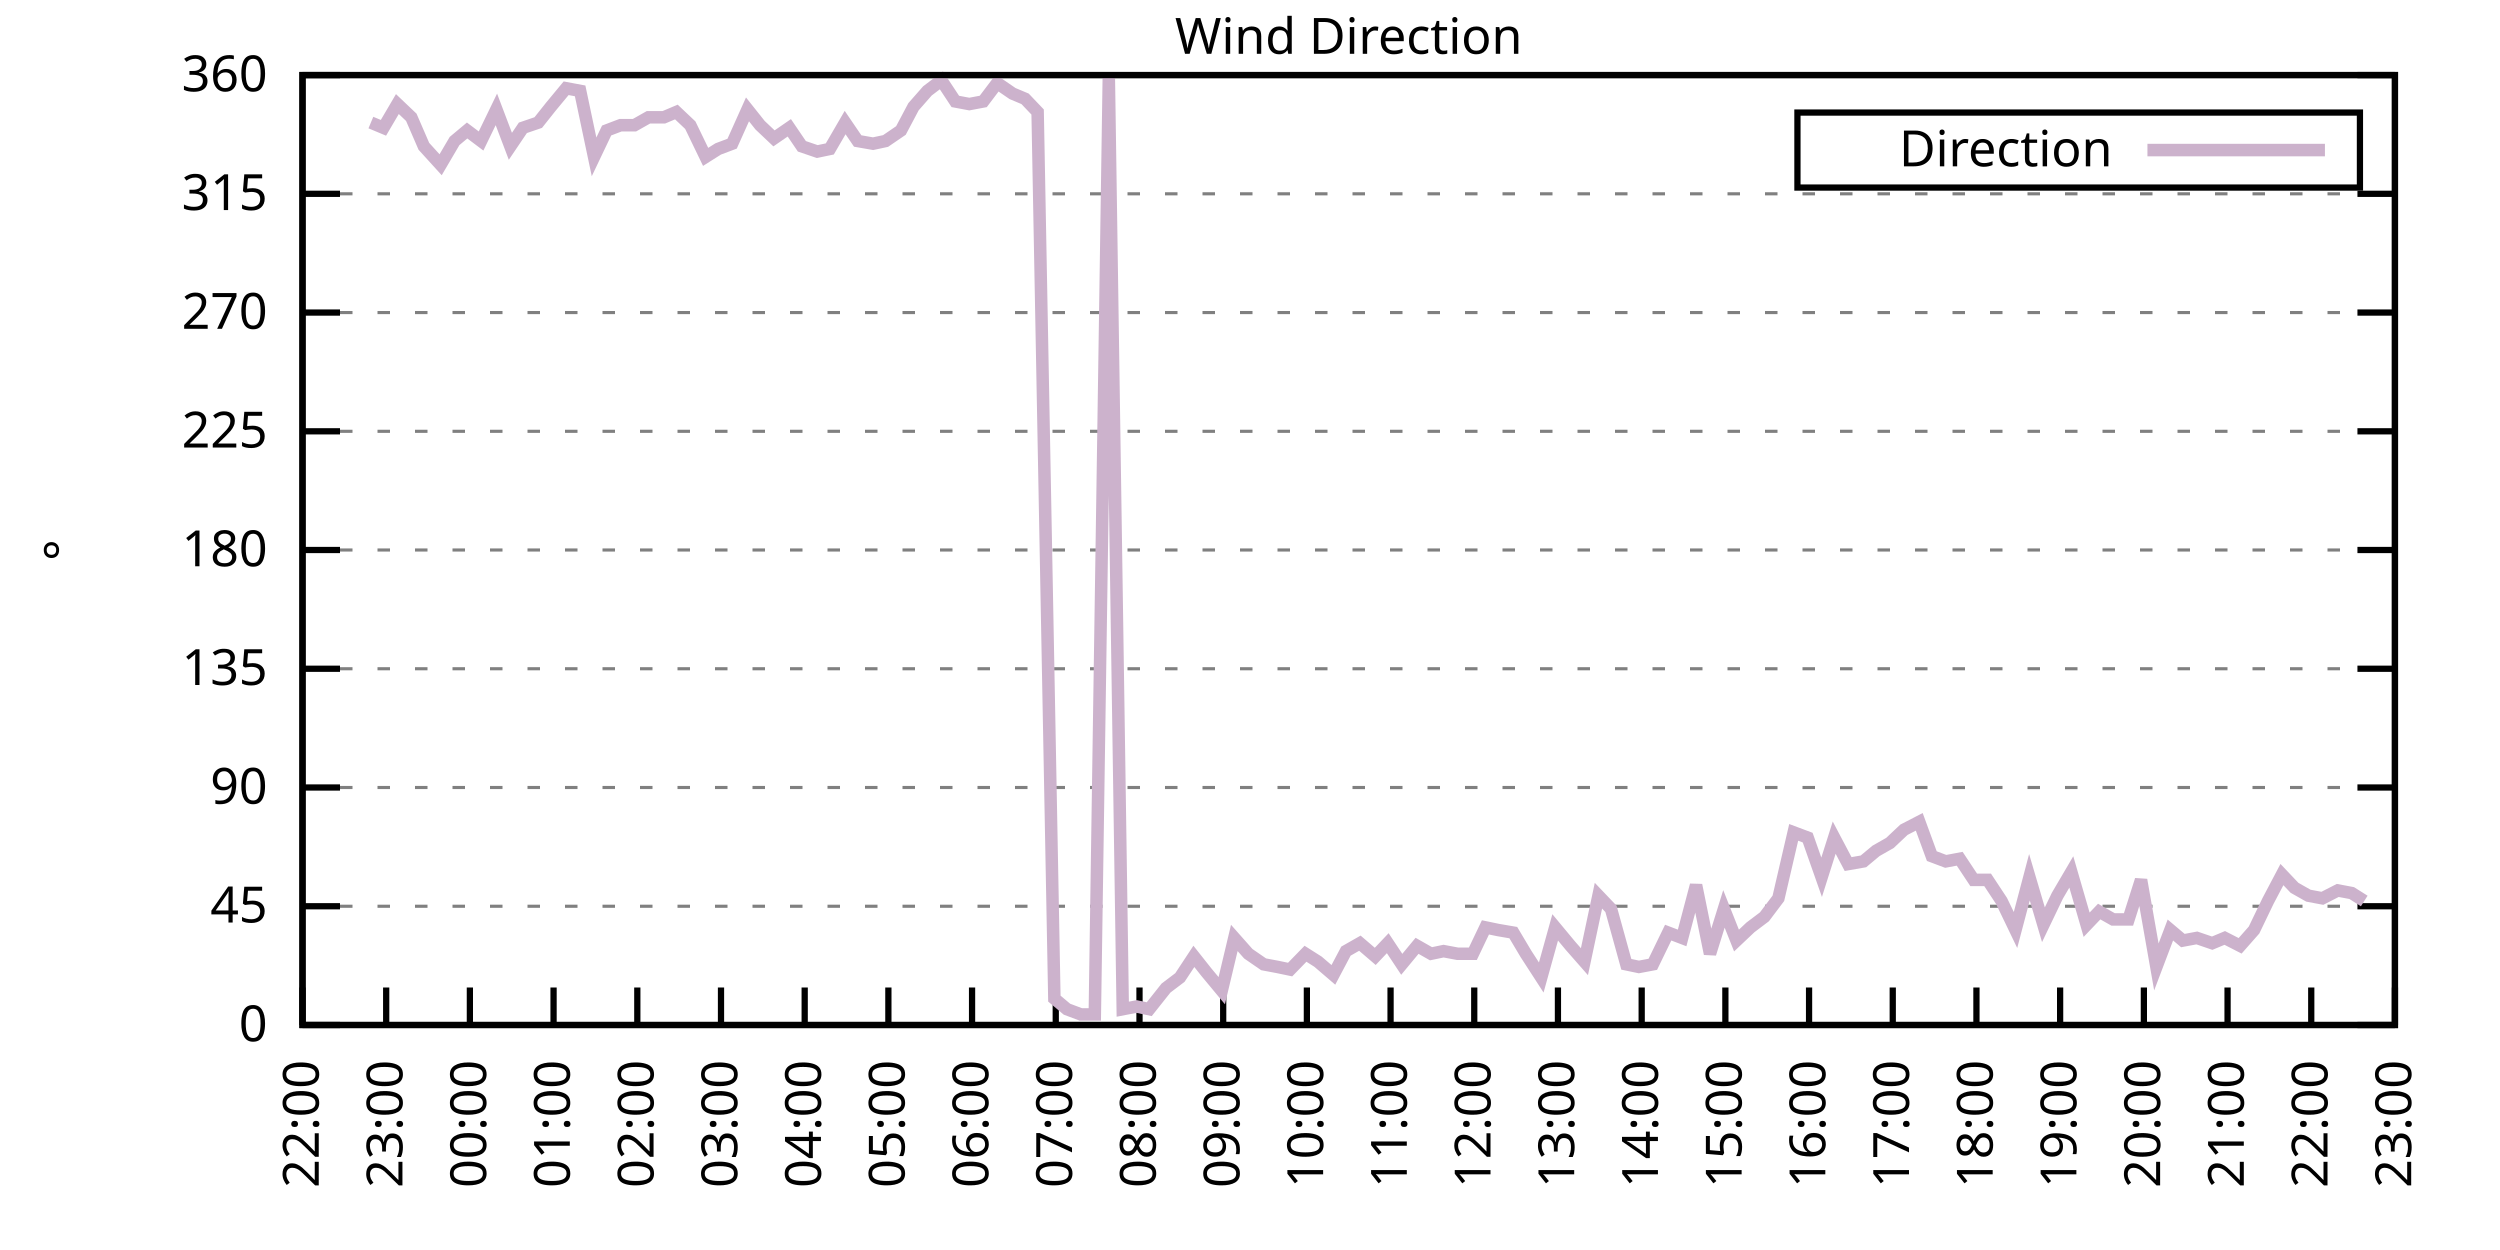
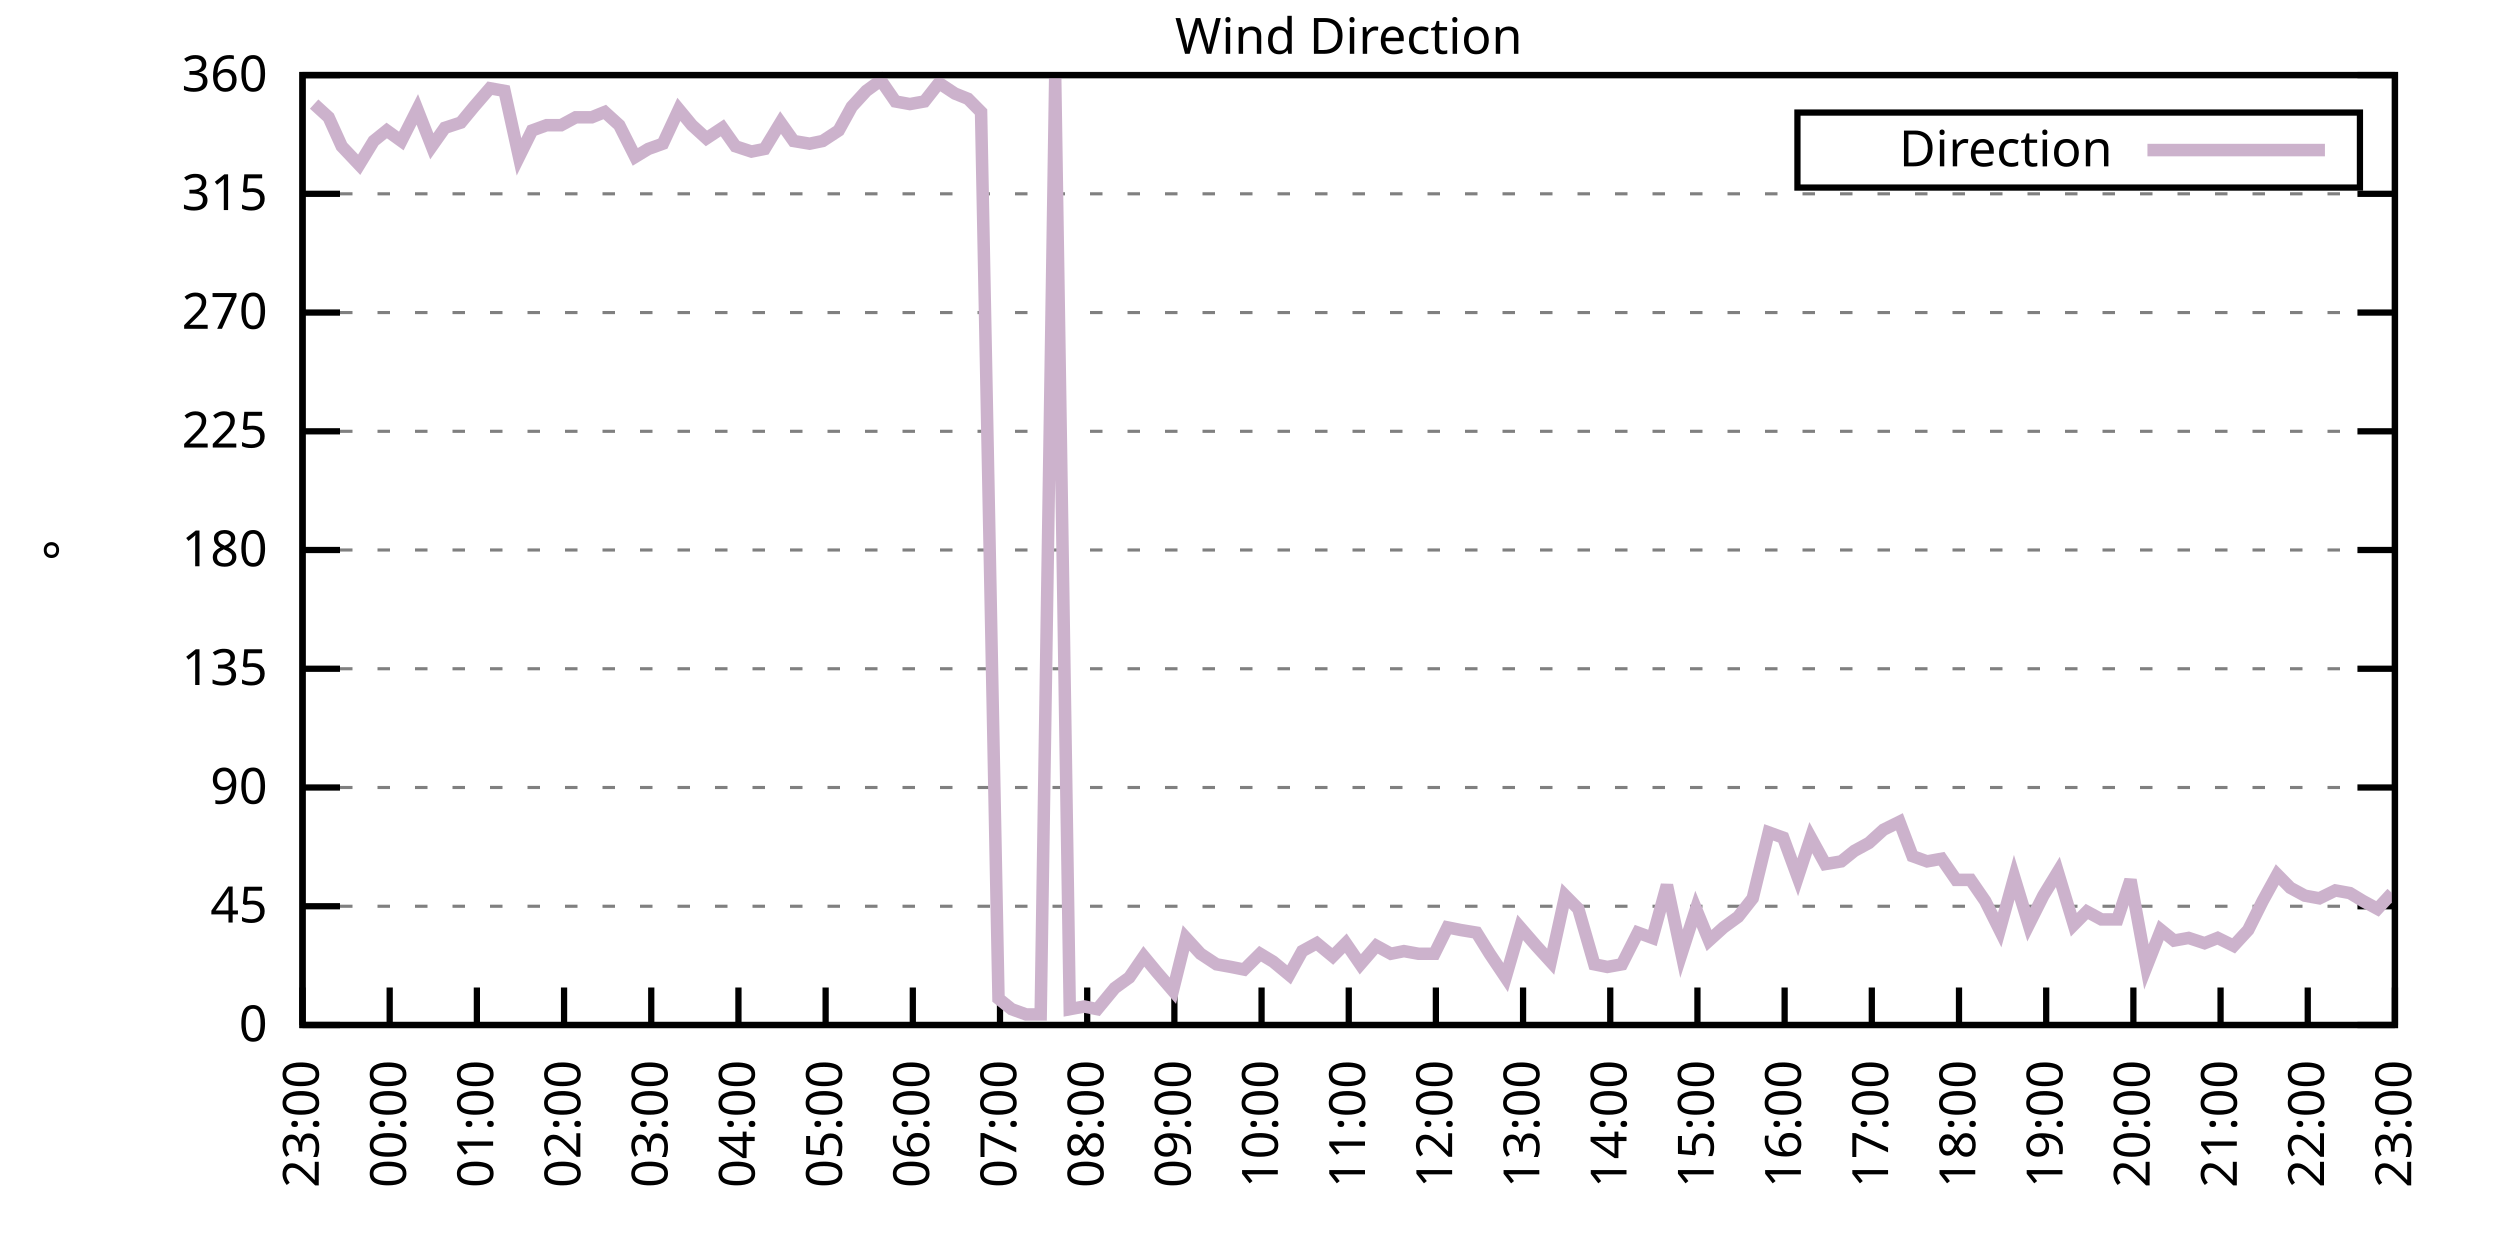
<svg xmlns="http://www.w3.org/2000/svg" xmlns:xlink="http://www.w3.org/1999/xlink" width="400" height="200" viewBox="0 0 400 200">
  <g id="gnuplot_canvas">
    <rect x="0" y="0" width="400" height="200" fill="none" />
    <defs>
      <circle id="gpDot" r="0.5" stroke-width="0.5" stroke="currentColor" />
      <path id="gpPt0" stroke-width="0.333" stroke="currentColor" d="M-1,0 h2 M0,-1 v2" />
      <path id="gpPt1" stroke-width="0.333" stroke="currentColor" d="M-1,-1 L1,1 M1,-1 L-1,1" />
      <path id="gpPt2" stroke-width="0.333" stroke="currentColor" d="M-1,0 L1,0 M0,-1 L0,1 M-1,-1 L1,1 M-1,1 L1,-1" />
      <rect id="gpPt3" stroke-width="0.333" stroke="currentColor" x="-1" y="-1" width="2" height="2" />
      <rect id="gpPt4" stroke-width="0.333" stroke="currentColor" fill="currentColor" x="-1" y="-1" width="2" height="2" />
      <circle id="gpPt5" stroke-width="0.333" stroke="currentColor" cx="0" cy="0" r="1" />
      <use xlink:href="#gpPt5" id="gpPt6" fill="currentColor" stroke="none" />
      <path id="gpPt7" stroke-width="0.333" stroke="currentColor" d="M0,-1.33 L-1.33,0.67 L1.33,0.67 z" />
      <use xlink:href="#gpPt7" id="gpPt8" fill="currentColor" stroke="none" />
      <use xlink:href="#gpPt7" id="gpPt9" stroke="currentColor" transform="rotate(180)" />
      <use xlink:href="#gpPt9" id="gpPt10" fill="currentColor" stroke="none" />
      <use xlink:href="#gpPt3" id="gpPt11" stroke="currentColor" transform="rotate(45)" />
      <use xlink:href="#gpPt11" id="gpPt12" fill="currentColor" stroke="none" />
      <path id="gpPt13" stroke-width="0.333" stroke="currentColor" d="M0,1.330 L1.265,0.411 L0.782,-1.067 L-0.782,-1.076 L-1.265,0.411 z" />
      <use xlink:href="#gpPt13" id="gpPt14" fill="currentColor" stroke="none" />
      <filter id="textbox" filterUnits="objectBoundingBox" x="0" y="0" height="1" width="1">
        <feFlood flood-color="white" flood-opacity="1" result="bgnd" />
        <feComposite in="SourceGraphic" in2="bgnd" operator="atop" />
      </filter>
      <filter id="greybox" filterUnits="objectBoundingBox" x="0" y="0" height="1" width="1">
        <feFlood flood-color="lightgrey" flood-opacity="1" result="grey" />
        <feComposite in="SourceGraphic" in2="grey" operator="atop" />
      </filter>
    </defs>
    <g fill="none" color="white" stroke="currentColor" stroke-width="1.00" stroke-linecap="butt" stroke-linejoin="miter">
</g>
    <g fill="none" color="black" stroke="currentColor" stroke-width="1.00" stroke-linecap="butt" stroke-linejoin="miter">
      <g stroke="none" shape-rendering="crispEdges">
        <polygon fill="rgb(255, 255, 255)" points="48.40,164.00 383.18,164.00 383.18,12.02 48.40,12.02 " />
      </g>
    </g>
    <g fill="none" color="black" stroke="currentColor" stroke-width="1.00" stroke-linecap="butt" stroke-linejoin="miter">
</g>
    <g fill="none" color="black" stroke="black" stroke-width="0.50" stroke-linecap="butt" stroke-linejoin="miter">
</g>
    <g fill="none" color="gray" stroke="currentColor" stroke-width="0.50" stroke-linecap="butt" stroke-linejoin="miter">
      <path stroke="gray" stroke-dasharray="2,4" class="gridline" d="M48.40,164.00 L383.19,164.00  " />
    </g>
    <g fill="none" color="gray" stroke="gray" stroke-width="1.00" stroke-linecap="butt" stroke-linejoin="miter">
</g>
    <g fill="none" color="black" stroke="currentColor" stroke-width="1.00" stroke-linecap="butt" stroke-linejoin="miter">
      <path stroke="black" d="M48.40,164.00 L54.40,164.00 M383.19,164.00 L377.19,164.00  " />
      <g transform="translate(42.80,166.60)" stroke="none" fill="black" font-family="Sans" font-size="8.00" text-anchor="end">
        <text>
          <tspan font-family="Sans"> 0</tspan>
        </text>
      </g>
    </g>
    <g fill="none" color="black" stroke="currentColor" stroke-width="1.00" stroke-linecap="butt" stroke-linejoin="miter">
</g>
    <g fill="none" color="black" stroke="black" stroke-width="0.50" stroke-linecap="butt" stroke-linejoin="miter">
</g>
    <g fill="none" color="gray" stroke="currentColor" stroke-width="0.50" stroke-linecap="butt" stroke-linejoin="miter">
      <path stroke="gray" stroke-dasharray="2,4" class="gridline" d="M48.40,145.00 L383.19,145.00  " />
    </g>
    <g fill="none" color="gray" stroke="gray" stroke-width="1.00" stroke-linecap="butt" stroke-linejoin="miter">
</g>
    <g fill="none" color="black" stroke="currentColor" stroke-width="1.00" stroke-linecap="butt" stroke-linejoin="miter">
      <path stroke="black" d="M48.40,145.00 L54.40,145.00 M383.19,145.00 L377.19,145.00  " />
      <g transform="translate(42.80,147.60)" stroke="none" fill="black" font-family="Sans" font-size="8.00" text-anchor="end">
        <text>
          <tspan font-family="Sans"> 45</tspan>
        </text>
      </g>
    </g>
    <g fill="none" color="black" stroke="currentColor" stroke-width="1.00" stroke-linecap="butt" stroke-linejoin="miter">
</g>
    <g fill="none" color="black" stroke="black" stroke-width="0.50" stroke-linecap="butt" stroke-linejoin="miter">
</g>
    <g fill="none" color="gray" stroke="currentColor" stroke-width="0.50" stroke-linecap="butt" stroke-linejoin="miter">
      <path stroke="gray" stroke-dasharray="2,4" class="gridline" d="M48.40,126.00 L383.19,126.00  " />
    </g>
    <g fill="none" color="gray" stroke="gray" stroke-width="1.00" stroke-linecap="butt" stroke-linejoin="miter">
</g>
    <g fill="none" color="black" stroke="currentColor" stroke-width="1.00" stroke-linecap="butt" stroke-linejoin="miter">
      <path stroke="black" d="M48.40,126.00 L54.40,126.00 M383.19,126.00 L377.19,126.00  " />
      <g transform="translate(42.80,128.60)" stroke="none" fill="black" font-family="Sans" font-size="8.00" text-anchor="end">
        <text>
          <tspan font-family="Sans"> 90</tspan>
        </text>
      </g>
    </g>
    <g fill="none" color="black" stroke="currentColor" stroke-width="1.00" stroke-linecap="butt" stroke-linejoin="miter">
</g>
    <g fill="none" color="black" stroke="black" stroke-width="0.50" stroke-linecap="butt" stroke-linejoin="miter">
</g>
    <g fill="none" color="gray" stroke="currentColor" stroke-width="0.50" stroke-linecap="butt" stroke-linejoin="miter">
      <path stroke="gray" stroke-dasharray="2,4" class="gridline" d="M48.40,107.00 L383.19,107.00  " />
    </g>
    <g fill="none" color="gray" stroke="gray" stroke-width="1.00" stroke-linecap="butt" stroke-linejoin="miter">
</g>
    <g fill="none" color="black" stroke="currentColor" stroke-width="1.00" stroke-linecap="butt" stroke-linejoin="miter">
      <path stroke="black" d="M48.40,107.00 L54.40,107.00 M383.19,107.00 L377.19,107.00  " />
      <g transform="translate(42.80,109.60)" stroke="none" fill="black" font-family="Sans" font-size="8.00" text-anchor="end">
        <text>
          <tspan font-family="Sans"> 135</tspan>
        </text>
      </g>
    </g>
    <g fill="none" color="black" stroke="currentColor" stroke-width="1.00" stroke-linecap="butt" stroke-linejoin="miter">
</g>
    <g fill="none" color="black" stroke="black" stroke-width="0.50" stroke-linecap="butt" stroke-linejoin="miter">
</g>
    <g fill="none" color="gray" stroke="currentColor" stroke-width="0.50" stroke-linecap="butt" stroke-linejoin="miter">
      <path stroke="gray" stroke-dasharray="2,4" class="gridline" d="M48.40,88.00 L383.19,88.00  " />
    </g>
    <g fill="none" color="gray" stroke="gray" stroke-width="1.00" stroke-linecap="butt" stroke-linejoin="miter">
</g>
    <g fill="none" color="black" stroke="currentColor" stroke-width="1.00" stroke-linecap="butt" stroke-linejoin="miter">
      <path stroke="black" d="M48.40,88.00 L54.40,88.00 M383.19,88.00 L377.19,88.00  " />
      <g transform="translate(42.80,90.60)" stroke="none" fill="black" font-family="Sans" font-size="8.00" text-anchor="end">
        <text>
          <tspan font-family="Sans"> 180</tspan>
        </text>
      </g>
    </g>
    <g fill="none" color="black" stroke="currentColor" stroke-width="1.00" stroke-linecap="butt" stroke-linejoin="miter">
</g>
    <g fill="none" color="black" stroke="black" stroke-width="0.50" stroke-linecap="butt" stroke-linejoin="miter">
</g>
    <g fill="none" color="gray" stroke="currentColor" stroke-width="0.50" stroke-linecap="butt" stroke-linejoin="miter">
      <path stroke="gray" stroke-dasharray="2,4" class="gridline" d="M48.40,69.01 L383.19,69.01  " />
    </g>
    <g fill="none" color="gray" stroke="gray" stroke-width="1.00" stroke-linecap="butt" stroke-linejoin="miter">
</g>
    <g fill="none" color="black" stroke="currentColor" stroke-width="1.00" stroke-linecap="butt" stroke-linejoin="miter">
      <path stroke="black" d="M48.40,69.01 L54.40,69.01 M383.19,69.01 L377.19,69.01  " />
      <g transform="translate(42.80,71.61)" stroke="none" fill="black" font-family="Sans" font-size="8.00" text-anchor="end">
        <text>
          <tspan font-family="Sans"> 225</tspan>
        </text>
      </g>
    </g>
    <g fill="none" color="black" stroke="currentColor" stroke-width="1.00" stroke-linecap="butt" stroke-linejoin="miter">
</g>
    <g fill="none" color="black" stroke="black" stroke-width="0.50" stroke-linecap="butt" stroke-linejoin="miter">
</g>
    <g fill="none" color="gray" stroke="currentColor" stroke-width="0.50" stroke-linecap="butt" stroke-linejoin="miter">
      <path stroke="gray" stroke-dasharray="2,4" class="gridline" d="M48.40,50.01 L383.19,50.01  " />
    </g>
    <g fill="none" color="gray" stroke="gray" stroke-width="1.00" stroke-linecap="butt" stroke-linejoin="miter">
</g>
    <g fill="none" color="black" stroke="currentColor" stroke-width="1.00" stroke-linecap="butt" stroke-linejoin="miter">
      <path stroke="black" d="M48.40,50.01 L54.40,50.01 M383.19,50.01 L377.19,50.01  " />
      <g transform="translate(42.80,52.61)" stroke="none" fill="black" font-family="Sans" font-size="8.00" text-anchor="end">
        <text>
          <tspan font-family="Sans"> 270</tspan>
        </text>
      </g>
    </g>
    <g fill="none" color="black" stroke="currentColor" stroke-width="1.00" stroke-linecap="butt" stroke-linejoin="miter">
</g>
    <g fill="none" color="black" stroke="black" stroke-width="0.50" stroke-linecap="butt" stroke-linejoin="miter">
</g>
    <g fill="none" color="gray" stroke="currentColor" stroke-width="0.50" stroke-linecap="butt" stroke-linejoin="miter">
      <path stroke="gray" stroke-dasharray="2,4" class="gridline" d="M48.40,31.01 L383.19,31.01  " />
    </g>
    <g fill="none" color="gray" stroke="gray" stroke-width="1.00" stroke-linecap="butt" stroke-linejoin="miter">
</g>
    <g fill="none" color="black" stroke="currentColor" stroke-width="1.00" stroke-linecap="butt" stroke-linejoin="miter">
      <path stroke="black" d="M48.40,31.01 L54.40,31.01 M383.19,31.01 L377.19,31.01  " />
      <g transform="translate(42.80,33.61)" stroke="none" fill="black" font-family="Sans" font-size="8.00" text-anchor="end">
        <text>
          <tspan font-family="Sans"> 315</tspan>
        </text>
      </g>
    </g>
    <g fill="none" color="black" stroke="currentColor" stroke-width="1.00" stroke-linecap="butt" stroke-linejoin="miter">
</g>
    <g fill="none" color="black" stroke="black" stroke-width="0.50" stroke-linecap="butt" stroke-linejoin="miter">
</g>
    <g fill="none" color="gray" stroke="currentColor" stroke-width="0.50" stroke-linecap="butt" stroke-linejoin="miter">
      <path stroke="gray" stroke-dasharray="2,4" class="gridline" d="M48.40,12.01 L383.19,12.01  " />
    </g>
    <g fill="none" color="gray" stroke="gray" stroke-width="1.00" stroke-linecap="butt" stroke-linejoin="miter">
</g>
    <g fill="none" color="black" stroke="currentColor" stroke-width="1.00" stroke-linecap="butt" stroke-linejoin="miter">
      <path stroke="black" d="M48.40,12.01 L54.40,12.01 M383.19,12.01 L377.19,12.01  " />
      <g transform="translate(42.80,14.61)" stroke="none" fill="black" font-family="Sans" font-size="8.00" text-anchor="end">
        <text>
          <tspan font-family="Sans"> 360</tspan>
        </text>
      </g>
    </g>
    <g fill="none" color="black" stroke="currentColor" stroke-width="1.00" stroke-linecap="butt" stroke-linejoin="miter">
      <path stroke="black" d="M48.40,164.00 L48.40,158.00  " />
      <g transform="translate(51.00,169.60) rotate(270.00)" stroke="none" fill="black" font-family="Sans" font-size="8.00" text-anchor="end">
        <text>
-           <tspan font-family="Sans">22:00</tspan>
-         </text>
-       </g>
-     </g>
-     <g fill="none" color="black" stroke="currentColor" stroke-width="1.00" stroke-linecap="butt" stroke-linejoin="miter">
-       <path stroke="black" d="M61.79,164.00 L61.79,158.00  " />
-       <g transform="translate(64.39,169.60) rotate(270.00)" stroke="none" fill="black" font-family="Sans" font-size="8.00" text-anchor="end">
-         <text>
          <tspan font-family="Sans">23:00</tspan>
        </text>
      </g>
    </g>
    <g fill="none" color="black" stroke="currentColor" stroke-width="1.00" stroke-linecap="butt" stroke-linejoin="miter">
-       <path stroke="black" d="M75.18,164.00 L75.18,158.00  " />
-       <g transform="translate(77.78,169.60) rotate(270.00)" stroke="none" fill="black" font-family="Sans" font-size="8.00" text-anchor="end">
+       <path stroke="black" d="M62.35,164.00 L62.35,158.00  " />
+       <g transform="translate(64.95,169.60) rotate(270.00)" stroke="none" fill="black" font-family="Sans" font-size="8.00" text-anchor="end">
        <text>
          <tspan font-family="Sans">00:00</tspan>
        </text>
      </g>
    </g>
    <g fill="none" color="black" stroke="currentColor" stroke-width="1.00" stroke-linecap="butt" stroke-linejoin="miter">
-       <path stroke="black" d="M88.57,164.00 L88.57,158.00  " />
-       <g transform="translate(91.17,169.60) rotate(270.00)" stroke="none" fill="black" font-family="Sans" font-size="8.00" text-anchor="end">
+       <path stroke="black" d="M76.30,164.00 L76.30,158.00  " />
+       <g transform="translate(78.90,169.60) rotate(270.00)" stroke="none" fill="black" font-family="Sans" font-size="8.00" text-anchor="end">
        <text>
          <tspan font-family="Sans">01:00</tspan>
        </text>
      </g>
    </g>
    <g fill="none" color="black" stroke="currentColor" stroke-width="1.00" stroke-linecap="butt" stroke-linejoin="miter">
-       <path stroke="black" d="M101.97,164.00 L101.97,158.00  " />
-       <g transform="translate(104.57,169.60) rotate(270.00)" stroke="none" fill="black" font-family="Sans" font-size="8.00" text-anchor="end">
+       <path stroke="black" d="M90.25,164.00 L90.25,158.00  " />
+       <g transform="translate(92.85,169.60) rotate(270.00)" stroke="none" fill="black" font-family="Sans" font-size="8.00" text-anchor="end">
        <text>
          <tspan font-family="Sans">02:00</tspan>
        </text>
      </g>
    </g>
    <g fill="none" color="black" stroke="currentColor" stroke-width="1.00" stroke-linecap="butt" stroke-linejoin="miter">
-       <path stroke="black" d="M115.36,164.00 L115.36,158.00  " />
-       <g transform="translate(117.96,169.60) rotate(270.00)" stroke="none" fill="black" font-family="Sans" font-size="8.00" text-anchor="end">
+       <path stroke="black" d="M104.20,164.00 L104.20,158.00  " />
+       <g transform="translate(106.80,169.60) rotate(270.00)" stroke="none" fill="black" font-family="Sans" font-size="8.00" text-anchor="end">
        <text>
          <tspan font-family="Sans">03:00</tspan>
        </text>
      </g>
    </g>
    <g fill="none" color="black" stroke="currentColor" stroke-width="1.00" stroke-linecap="butt" stroke-linejoin="miter">
-       <path stroke="black" d="M128.75,164.00 L128.75,158.00  " />
-       <g transform="translate(131.35,169.60) rotate(270.00)" stroke="none" fill="black" font-family="Sans" font-size="8.00" text-anchor="end">
+       <path stroke="black" d="M118.15,164.00 L118.15,158.00  " />
+       <g transform="translate(120.75,169.60) rotate(270.00)" stroke="none" fill="black" font-family="Sans" font-size="8.00" text-anchor="end">
        <text>
          <tspan font-family="Sans">04:00</tspan>
        </text>
      </g>
    </g>
    <g fill="none" color="black" stroke="currentColor" stroke-width="1.00" stroke-linecap="butt" stroke-linejoin="miter">
-       <path stroke="black" d="M142.14,164.00 L142.14,158.00  " />
-       <g transform="translate(144.74,169.60) rotate(270.00)" stroke="none" fill="black" font-family="Sans" font-size="8.00" text-anchor="end">
+       <path stroke="black" d="M132.10,164.00 L132.10,158.00  " />
+       <g transform="translate(134.70,169.60) rotate(270.00)" stroke="none" fill="black" font-family="Sans" font-size="8.00" text-anchor="end">
        <text>
          <tspan font-family="Sans">05:00</tspan>
        </text>
      </g>
    </g>
    <g fill="none" color="black" stroke="currentColor" stroke-width="1.00" stroke-linecap="butt" stroke-linejoin="miter">
-       <path stroke="black" d="M155.53,164.00 L155.53,158.00  " />
-       <g transform="translate(158.13,169.60) rotate(270.00)" stroke="none" fill="black" font-family="Sans" font-size="8.00" text-anchor="end">
+       <path stroke="black" d="M146.05,164.00 L146.05,158.00  " />
+       <g transform="translate(148.65,169.60) rotate(270.00)" stroke="none" fill="black" font-family="Sans" font-size="8.00" text-anchor="end">
        <text>
          <tspan font-family="Sans">06:00</tspan>
        </text>
      </g>
    </g>
    <g fill="none" color="black" stroke="currentColor" stroke-width="1.00" stroke-linecap="butt" stroke-linejoin="miter">
-       <path stroke="black" d="M168.92,164.00 L168.92,158.00  " />
-       <g transform="translate(171.52,169.60) rotate(270.00)" stroke="none" fill="black" font-family="Sans" font-size="8.00" text-anchor="end">
+       <path stroke="black" d="M160.00,164.00 L160.00,158.00  " />
+       <g transform="translate(162.60,169.60) rotate(270.00)" stroke="none" fill="black" font-family="Sans" font-size="8.00" text-anchor="end">
        <text>
          <tspan font-family="Sans">07:00</tspan>
        </text>
      </g>
    </g>
    <g fill="none" color="black" stroke="currentColor" stroke-width="1.00" stroke-linecap="butt" stroke-linejoin="miter">
-       <path stroke="black" d="M182.32,164.00 L182.32,158.00  " />
-       <g transform="translate(184.92,169.60) rotate(270.00)" stroke="none" fill="black" font-family="Sans" font-size="8.00" text-anchor="end">
+       <path stroke="black" d="M173.95,164.00 L173.95,158.00  " />
+       <g transform="translate(176.55,169.60) rotate(270.00)" stroke="none" fill="black" font-family="Sans" font-size="8.00" text-anchor="end">
        <text>
          <tspan font-family="Sans">08:00</tspan>
        </text>
      </g>
    </g>
    <g fill="none" color="black" stroke="currentColor" stroke-width="1.00" stroke-linecap="butt" stroke-linejoin="miter">
-       <path stroke="black" d="M195.71,164.00 L195.71,158.00  " />
-       <g transform="translate(198.31,169.60) rotate(270.00)" stroke="none" fill="black" font-family="Sans" font-size="8.00" text-anchor="end">
+       <path stroke="black" d="M187.90,164.00 L187.90,158.00  " />
+       <g transform="translate(190.50,169.60) rotate(270.00)" stroke="none" fill="black" font-family="Sans" font-size="8.00" text-anchor="end">
        <text>
          <tspan font-family="Sans">09:00</tspan>
        </text>
      </g>
    </g>
    <g fill="none" color="black" stroke="currentColor" stroke-width="1.00" stroke-linecap="butt" stroke-linejoin="miter">
-       <path stroke="black" d="M209.10,164.00 L209.10,158.00  " />
-       <g transform="translate(211.70,169.60) rotate(270.00)" stroke="none" fill="black" font-family="Sans" font-size="8.00" text-anchor="end">
+       <path stroke="black" d="M201.85,164.00 L201.85,158.00  " />
+       <g transform="translate(204.45,169.60) rotate(270.00)" stroke="none" fill="black" font-family="Sans" font-size="8.00" text-anchor="end">
        <text>
          <tspan font-family="Sans">10:00</tspan>
        </text>
      </g>
    </g>
    <g fill="none" color="black" stroke="currentColor" stroke-width="1.00" stroke-linecap="butt" stroke-linejoin="miter">
-       <path stroke="black" d="M222.49,164.00 L222.49,158.00  " />
-       <g transform="translate(225.09,169.60) rotate(270.00)" stroke="none" fill="black" font-family="Sans" font-size="8.00" text-anchor="end">
+       <path stroke="black" d="M215.80,164.00 L215.80,158.00  " />
+       <g transform="translate(218.40,169.60) rotate(270.00)" stroke="none" fill="black" font-family="Sans" font-size="8.00" text-anchor="end">
        <text>
          <tspan font-family="Sans">11:00</tspan>
        </text>
      </g>
    </g>
    <g fill="none" color="black" stroke="currentColor" stroke-width="1.00" stroke-linecap="butt" stroke-linejoin="miter">
-       <path stroke="black" d="M235.88,164.00 L235.88,158.00  " />
-       <g transform="translate(238.48,169.60) rotate(270.00)" stroke="none" fill="black" font-family="Sans" font-size="8.00" text-anchor="end">
+       <path stroke="black" d="M229.74,164.00 L229.74,158.00  " />
+       <g transform="translate(232.34,169.60) rotate(270.00)" stroke="none" fill="black" font-family="Sans" font-size="8.00" text-anchor="end">
        <text>
          <tspan font-family="Sans">12:00</tspan>
        </text>
      </g>
    </g>
    <g fill="none" color="black" stroke="currentColor" stroke-width="1.00" stroke-linecap="butt" stroke-linejoin="miter">
-       <path stroke="black" d="M249.27,164.00 L249.27,158.00  " />
-       <g transform="translate(251.87,169.60) rotate(270.00)" stroke="none" fill="black" font-family="Sans" font-size="8.00" text-anchor="end">
+       <path stroke="black" d="M243.69,164.00 L243.69,158.00  " />
+       <g transform="translate(246.29,169.60) rotate(270.00)" stroke="none" fill="black" font-family="Sans" font-size="8.00" text-anchor="end">
        <text>
          <tspan font-family="Sans">13:00</tspan>
        </text>
      </g>
    </g>
    <g fill="none" color="black" stroke="currentColor" stroke-width="1.00" stroke-linecap="butt" stroke-linejoin="miter">
-       <path stroke="black" d="M262.67,164.00 L262.67,158.00  " />
-       <g transform="translate(265.27,169.60) rotate(270.00)" stroke="none" fill="black" font-family="Sans" font-size="8.00" text-anchor="end">
+       <path stroke="black" d="M257.64,164.00 L257.64,158.00  " />
+       <g transform="translate(260.24,169.60) rotate(270.00)" stroke="none" fill="black" font-family="Sans" font-size="8.00" text-anchor="end">
        <text>
          <tspan font-family="Sans">14:00</tspan>
        </text>
      </g>
    </g>
    <g fill="none" color="black" stroke="currentColor" stroke-width="1.00" stroke-linecap="butt" stroke-linejoin="miter">
-       <path stroke="black" d="M276.06,164.00 L276.06,158.00  " />
-       <g transform="translate(278.66,169.60) rotate(270.00)" stroke="none" fill="black" font-family="Sans" font-size="8.00" text-anchor="end">
+       <path stroke="black" d="M271.59,164.00 L271.59,158.00  " />
+       <g transform="translate(274.19,169.60) rotate(270.00)" stroke="none" fill="black" font-family="Sans" font-size="8.00" text-anchor="end">
        <text>
          <tspan font-family="Sans">15:00</tspan>
        </text>
      </g>
    </g>
    <g fill="none" color="black" stroke="currentColor" stroke-width="1.00" stroke-linecap="butt" stroke-linejoin="miter">
-       <path stroke="black" d="M289.45,164.00 L289.45,158.00  " />
-       <g transform="translate(292.05,169.60) rotate(270.00)" stroke="none" fill="black" font-family="Sans" font-size="8.00" text-anchor="end">
+       <path stroke="black" d="M285.54,164.00 L285.54,158.00  " />
+       <g transform="translate(288.14,169.60) rotate(270.00)" stroke="none" fill="black" font-family="Sans" font-size="8.00" text-anchor="end">
        <text>
          <tspan font-family="Sans">16:00</tspan>
        </text>
      </g>
    </g>
    <g fill="none" color="black" stroke="currentColor" stroke-width="1.00" stroke-linecap="butt" stroke-linejoin="miter">
-       <path stroke="black" d="M302.84,164.00 L302.84,158.00  " />
-       <g transform="translate(305.44,169.60) rotate(270.00)" stroke="none" fill="black" font-family="Sans" font-size="8.00" text-anchor="end">
+       <path stroke="black" d="M299.49,164.00 L299.49,158.00  " />
+       <g transform="translate(302.09,169.60) rotate(270.00)" stroke="none" fill="black" font-family="Sans" font-size="8.00" text-anchor="end">
        <text>
          <tspan font-family="Sans">17:00</tspan>
        </text>
      </g>
    </g>
    <g fill="none" color="black" stroke="currentColor" stroke-width="1.00" stroke-linecap="butt" stroke-linejoin="miter">
-       <path stroke="black" d="M316.23,164.00 L316.23,158.00  " />
-       <g transform="translate(318.83,169.60) rotate(270.00)" stroke="none" fill="black" font-family="Sans" font-size="8.00" text-anchor="end">
+       <path stroke="black" d="M313.44,164.00 L313.44,158.00  " />
+       <g transform="translate(316.04,169.60) rotate(270.00)" stroke="none" fill="black" font-family="Sans" font-size="8.00" text-anchor="end">
        <text>
          <tspan font-family="Sans">18:00</tspan>
        </text>
      </g>
    </g>
    <g fill="none" color="black" stroke="currentColor" stroke-width="1.00" stroke-linecap="butt" stroke-linejoin="miter">
-       <path stroke="black" d="M329.62,164.00 L329.62,158.00  " />
-       <g transform="translate(332.22,169.60) rotate(270.00)" stroke="none" fill="black" font-family="Sans" font-size="8.00" text-anchor="end">
+       <path stroke="black" d="M327.39,164.00 L327.39,158.00  " />
+       <g transform="translate(329.99,169.60) rotate(270.00)" stroke="none" fill="black" font-family="Sans" font-size="8.00" text-anchor="end">
        <text>
          <tspan font-family="Sans">19:00</tspan>
        </text>
      </g>
    </g>
    <g fill="none" color="black" stroke="currentColor" stroke-width="1.00" stroke-linecap="butt" stroke-linejoin="miter">
-       <path stroke="black" d="M343.02,164.00 L343.02,158.00  " />
-       <g transform="translate(345.62,169.60) rotate(270.00)" stroke="none" fill="black" font-family="Sans" font-size="8.00" text-anchor="end">
+       <path stroke="black" d="M341.34,164.00 L341.34,158.00  " />
+       <g transform="translate(343.94,169.60) rotate(270.00)" stroke="none" fill="black" font-family="Sans" font-size="8.00" text-anchor="end">
        <text>
          <tspan font-family="Sans">20:00</tspan>
        </text>
      </g>
    </g>
    <g fill="none" color="black" stroke="currentColor" stroke-width="1.00" stroke-linecap="butt" stroke-linejoin="miter">
-       <path stroke="black" d="M356.41,164.00 L356.41,158.00  " />
-       <g transform="translate(359.01,169.60) rotate(270.00)" stroke="none" fill="black" font-family="Sans" font-size="8.00" text-anchor="end">
+       <path stroke="black" d="M355.29,164.00 L355.29,158.00  " />
+       <g transform="translate(357.89,169.60) rotate(270.00)" stroke="none" fill="black" font-family="Sans" font-size="8.00" text-anchor="end">
        <text>
          <tspan font-family="Sans">21:00</tspan>
        </text>
      </g>
    </g>
    <g fill="none" color="black" stroke="currentColor" stroke-width="1.00" stroke-linecap="butt" stroke-linejoin="miter">
-       <path stroke="black" d="M369.80,164.00 L369.80,158.00  " />
-       <g transform="translate(372.40,169.60) rotate(270.00)" stroke="none" fill="black" font-family="Sans" font-size="8.00" text-anchor="end">
+       <path stroke="black" d="M369.24,164.00 L369.24,158.00  " />
+       <g transform="translate(371.84,169.60) rotate(270.00)" stroke="none" fill="black" font-family="Sans" font-size="8.00" text-anchor="end">
        <text>
          <tspan font-family="Sans">22:00</tspan>
        </text>
      </g>
    </g>
    <g fill="none" color="black" stroke="currentColor" stroke-width="1.00" stroke-linecap="butt" stroke-linejoin="miter">
      <path stroke="black" d="M383.19,164.00 L383.19,158.00  " />
      <g transform="translate(385.79,169.60) rotate(270.00)" stroke="none" fill="black" font-family="Sans" font-size="8.00" text-anchor="end">
        <text>
          <tspan font-family="Sans">23:00</tspan>
        </text>
      </g>
    </g>
    <g fill="none" color="black" stroke="currentColor" stroke-width="1.00" stroke-linecap="butt" stroke-linejoin="miter">
</g>
    <g fill="none" color="black" stroke="currentColor" stroke-width="1.00" stroke-linecap="butt" stroke-linejoin="miter">
      <path stroke="black" d="M48.40,12.01 L48.40,164.00 L383.19,164.00 L383.19,12.01 L48.40,12.01 Z  " />
    </g>
    <g fill="none" color="black" stroke="currentColor" stroke-width="1.00" stroke-linecap="butt" stroke-linejoin="miter">
</g>
    <g fill="none" color="black" stroke="currentColor" stroke-width="1.00" stroke-linecap="butt" stroke-linejoin="miter">
      <path stroke="black" d="M287.59,30.01 L287.59,18.01 L377.59,18.01 L377.59,30.01 L287.59,30.01 Z  " />
    </g>
    <g id="Wind_direction_plot_1">
      <g fill="none" color="white" stroke="black" stroke-width="2.00" stroke-linecap="butt" stroke-linejoin="miter">
</g>
      <g fill="none" color="black" stroke="currentColor" stroke-width="2.00" stroke-linecap="butt" stroke-linejoin="miter">
        <g transform="translate(337.99,26.61)" stroke="none" fill="black" font-family="Sans" font-size="8.00" text-anchor="end">
          <text>
            <tspan font-family="Sans">Direction</tspan>
          </text>
        </g>
      </g>
      <g fill="none" color="black" stroke="currentColor" stroke-width="2.00" stroke-linecap="butt" stroke-linejoin="miter">
-         <path stroke="rgb(204, 178, 204)" d="M343.59,24.01 L371.99,24.01 M59.34,19.61 L61.35,20.45 L63.58,16.65 L65.81,18.77 L67.82,23.41 L70.50,26.36   L72.73,22.56 L74.74,20.88 L76.97,22.56 L79.42,17.50 L81.66,23.41 L83.66,20.45 L86.12,19.61 L88.13,17.08   L90.58,14.12 L92.82,14.54 L95.05,25.10 L97.06,20.88 L99.29,20.03 L101.52,20.03 L103.75,18.77 L106.21,18.77   L108.22,17.92 L110.45,20.03 L112.90,25.10 L114.91,23.83 L117.14,22.99 L119.60,17.50 L121.61,20.03 L123.84,22.14   L126.29,20.45 L128.30,23.41 L130.76,24.25 L132.77,23.83 L135.22,19.61 L137.23,22.56 L139.69,22.99 L141.69,22.56   L144.15,20.88 L146.16,17.08 L148.39,14.54 L150.62,12.85 L152.85,16.23 L155.09,16.65 L157.32,16.23 L159.55,13.28   L162.01,14.97 L164.01,15.81 L166.02,17.92 L168.70,159.78 L170.71,161.47 L172.94,162.31 L175.17,162.31 L177.41,12.43   L179.64,161.47 L181.87,161.04 L183.88,161.47 L186.56,158.09 L188.79,156.40 L191.02,153.02 L193.03,155.56 L195.48,158.51   L197.49,150.07 L199.73,152.60 L202.18,154.29 L204.41,154.71 L206.42,155.13 L208.88,152.60 L210.88,153.87 L213.34,155.98   L215.35,152.18 L217.58,150.91 L220.04,153.02 L222.04,150.91 L224.28,154.29 L226.73,151.33 L228.96,152.60 L230.97,152.18   L233.20,152.60 L235.66,152.60 L237.67,148.38 L239.68,148.80 L242.13,149.22 L244.14,152.60 L246.60,156.40 L248.83,148.38   L251.28,151.33 L253.51,153.87 L255.75,143.31 L257.76,145.42 L260.21,154.29 L262.22,154.71 L264.45,154.29 L266.91,149.22   L269.14,150.07 L271.37,141.62 L273.60,152.60 L275.83,145.42 L277.84,150.49 L280.07,148.38 L282.31,146.69 L284.54,143.73   L286.99,133.18 L289.23,134.02 L291.46,140.36 L293.47,134.02 L295.70,138.25 L298.15,137.82 L300.16,136.14 L302.39,134.87   L304.63,132.76 L307.08,131.49 L309.09,136.98 L311.32,137.82 L313.55,137.40 L315.79,140.78 L318.02,140.78 L320.25,144.16   L322.48,148.80 L324.71,140.36 L326.95,147.96 L329.18,143.31 L331.41,139.51 L333.86,147.96 L335.87,145.85 L338.10,147.11   L340.56,147.11 L342.57,140.78 L345.02,154.71 L347.26,148.80 L349.26,150.49 L351.50,150.07 L353.95,150.91 L355.96,150.07   L358.42,151.33 L360.65,148.80 L362.88,144.16 L365.11,139.93 L367.12,142.05 L369.35,143.31 L371.58,143.73 L374.04,142.47   L376.27,142.89 L378.28,144.16  " />
+         <path stroke="rgb(204, 178, 204)" d="M343.59,24.01 L371.99,24.01 M50.26,16.65 L52.58,18.77 L54.68,23.41 L57.47,26.36 L59.79,22.56 L61.88,20.88   L64.21,22.56 L66.77,17.50 L69.09,23.41 L71.18,20.45 L73.74,19.61 L75.83,17.08 L78.39,14.12 L80.72,14.54   L83.04,25.10 L85.13,20.88 L87.46,20.03 L89.78,20.03 L92.11,18.77 L94.67,18.77 L96.76,17.92 L99.08,20.03   L101.64,25.10 L103.73,23.83 L106.06,22.99 L108.62,17.50 L110.71,20.03 L113.03,22.14 L115.59,20.45 L117.68,23.41   L120.24,24.25 L122.33,23.83 L124.89,19.61 L126.98,22.56 L129.54,22.99 L131.63,22.56 L134.19,20.88 L136.28,17.08   L138.61,14.54 L140.93,12.85 L143.26,16.23 L145.58,16.65 L147.91,16.23 L150.23,13.28 L152.79,14.97 L154.88,15.81   L156.97,17.92 L159.76,159.78 L161.86,161.47 L164.18,162.31 L166.51,162.31 L168.83,12.43 L171.16,161.47 L173.48,161.04   L175.57,161.47 L178.36,158.09 L180.69,156.40 L183.01,153.02 L185.11,155.56 L187.66,158.51 L189.76,150.07 L192.08,152.60   L194.64,154.29 L196.96,154.71 L199.06,155.13 L201.61,152.60 L203.71,153.87 L206.26,155.98 L208.36,152.18 L210.68,150.91   L213.24,153.02 L215.33,150.91 L217.65,154.29 L220.21,151.33 L222.54,152.60 L224.63,152.18 L226.95,152.60 L229.51,152.60   L231.60,148.38 L233.70,148.80 L236.25,149.22 L238.35,152.60 L240.90,156.40 L243.23,148.38 L245.79,151.33 L248.11,153.87   L250.44,143.31 L252.53,145.42 L255.09,154.29 L257.18,154.71 L259.50,154.29 L262.06,149.22 L264.39,150.07 L266.71,141.62   L269.04,152.60 L271.36,145.42 L273.45,150.49 L275.78,148.38 L278.10,146.69 L280.43,143.73 L282.99,133.18 L285.31,134.02   L287.64,140.36 L289.73,134.02 L292.05,138.25 L294.61,137.82 L296.70,136.14 L299.03,134.87 L301.35,132.76 L303.91,131.49   L306.00,136.98 L308.33,137.82 L310.65,137.40 L312.98,140.78 L315.30,140.78 L317.63,144.16 L319.95,148.80 L322.28,140.36   L324.60,147.96 L326.93,143.31 L329.25,139.51 L331.81,147.96 L333.90,145.85 L336.23,147.11 L338.78,147.11 L340.88,140.78   L343.43,154.71 L345.76,148.80 L347.85,150.49 L350.18,150.07 L352.73,150.91 L354.83,150.07 L357.38,151.33 L359.71,148.80   L362.03,144.16 L364.36,139.93 L366.45,142.05 L368.78,143.31 L371.10,143.73 L373.66,142.47 L375.98,142.89 L378.08,144.16   L380.40,145.42 L382.73,142.89  " />
      </g>
    </g>
    <g fill="none" color="black" stroke="currentColor" stroke-width="2.00" stroke-linecap="butt" stroke-linejoin="miter">
</g>
    <g fill="none" color="black" stroke="black" stroke-width="1.00" stroke-linecap="butt" stroke-linejoin="miter">
</g>
    <g fill="none" color="black" stroke="currentColor" stroke-width="1.00" stroke-linecap="butt" stroke-linejoin="miter">
      <path stroke="black" d="M48.40,12.01 L48.40,164.00 L383.19,164.00 L383.19,12.01 L48.40,12.01 Z  " />
      <g transform="translate(12.80,88.01) rotate(270.00)" stroke="none" fill="black" font-family="Sans" font-size="8.00" text-anchor="middle">
        <text>
          <tspan font-family="Sans">°</tspan>
        </text>
      </g>
    </g>
    <g fill="none" color="black" stroke="currentColor" stroke-width="1.00" stroke-linecap="butt" stroke-linejoin="miter">
</g>
    <g fill="none" color="black" stroke="currentColor" stroke-width="1.00" stroke-linecap="butt" stroke-linejoin="miter">
      <g transform="translate(215.79,8.61)" stroke="none" fill="black" font-family="Sans" font-size="8.00" text-anchor="middle">
        <text>
          <tspan font-family="Sans">Wind Direction</tspan>
        </text>
      </g>
    </g>
    <g fill="none" color="black" stroke="currentColor" stroke-width="1.00" stroke-linecap="butt" stroke-linejoin="miter">
</g>
  </g>
</svg>
